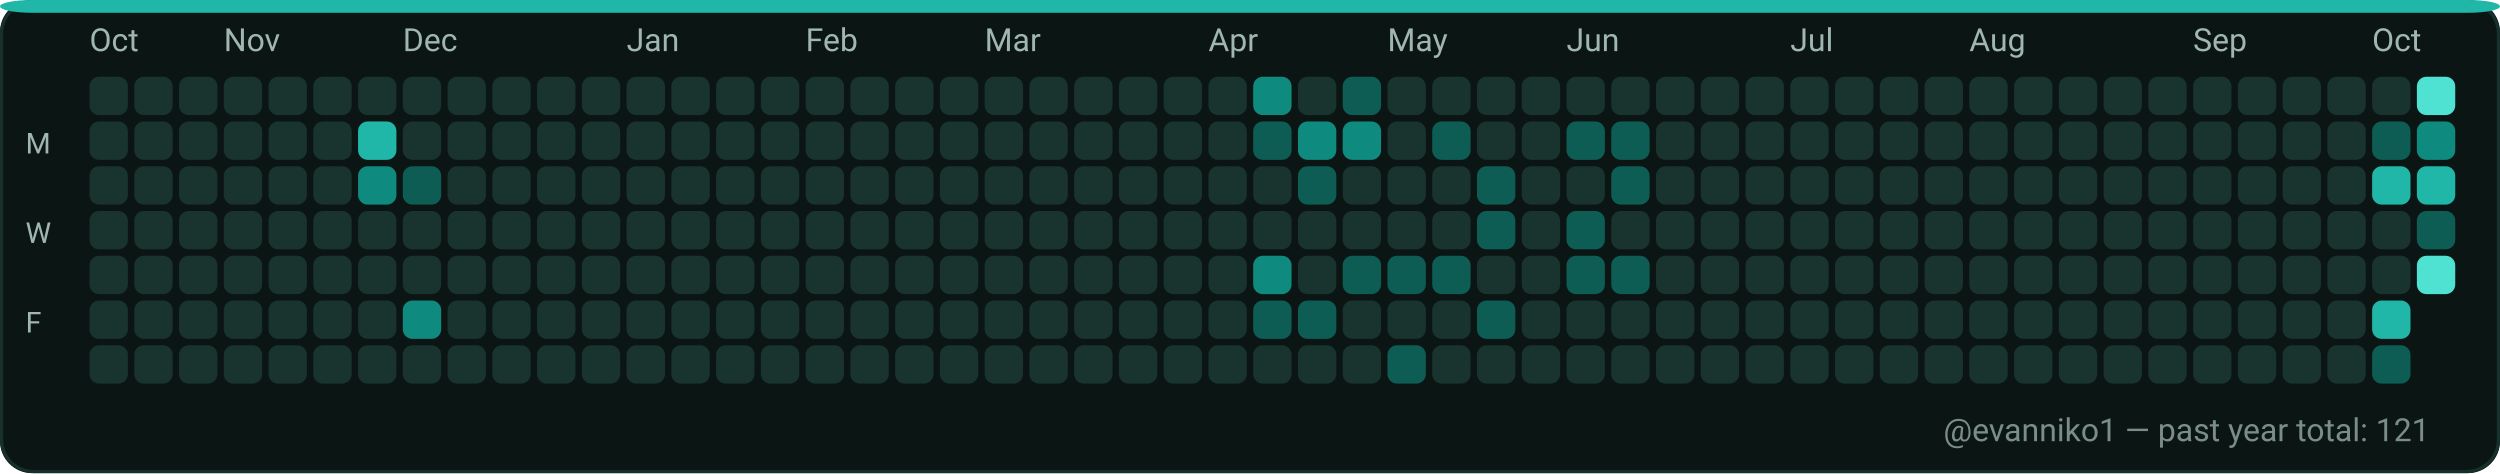
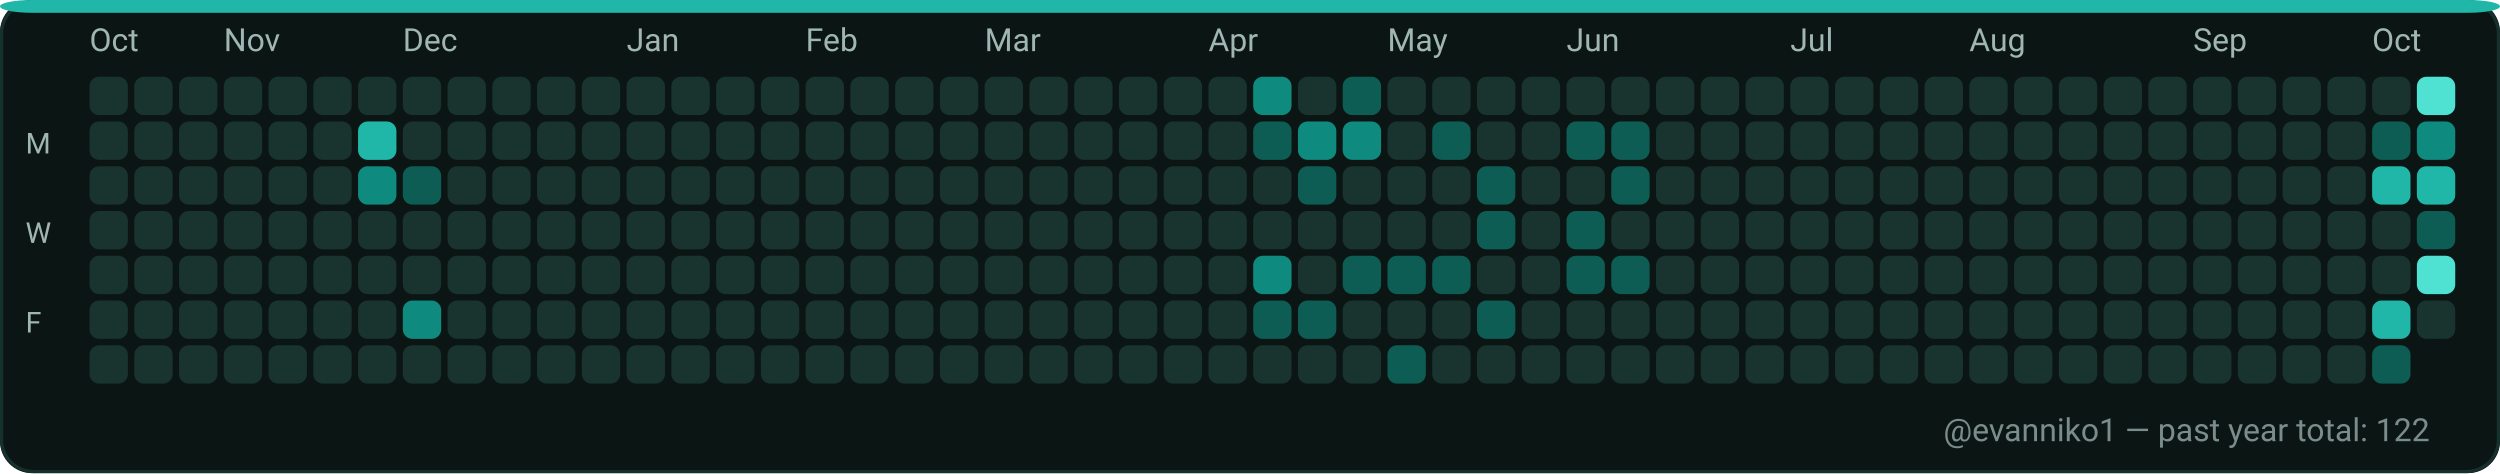
<svg xmlns="http://www.w3.org/2000/svg" width="782" height="148" viewBox="0 0 782 148" role="img" aria-label="GitHub contributions calendar for evanniko1">
  <rect x="0" y="0" width="782" height="148" rx="10" fill="#0D1117" />
  <rect x="0.5" y="0.5" width="781" height="147" rx="10" fill="#0B1514" stroke="#16302C" stroke-width="1" />
  <rect x="0" y="0" width="782" height="4" rx="10" fill="#21B7A8" />
  <text x="28" y="16" fill="#9FB6B1" font-family="ui-sans-serif, system-ui, -apple-system, Segoe UI, Roboto, Ubuntu, Cantarell, Noto Sans, Helvetica Neue, Arial" font-size="10" text-rendering="geometricPrecision">Oct</text>
  <text x="70" y="16" fill="#9FB6B1" font-family="ui-sans-serif, system-ui, -apple-system, Segoe UI, Roboto, Ubuntu, Cantarell, Noto Sans, Helvetica Neue, Arial" font-size="10" text-rendering="geometricPrecision">Nov</text>
  <text x="126" y="16" fill="#9FB6B1" font-family="ui-sans-serif, system-ui, -apple-system, Segoe UI, Roboto, Ubuntu, Cantarell, Noto Sans, Helvetica Neue, Arial" font-size="10" text-rendering="geometricPrecision">Dec</text>
  <text x="196" y="16" fill="#9FB6B1" font-family="ui-sans-serif, system-ui, -apple-system, Segoe UI, Roboto, Ubuntu, Cantarell, Noto Sans, Helvetica Neue, Arial" font-size="10" text-rendering="geometricPrecision">Jan</text>
  <text x="252" y="16" fill="#9FB6B1" font-family="ui-sans-serif, system-ui, -apple-system, Segoe UI, Roboto, Ubuntu, Cantarell, Noto Sans, Helvetica Neue, Arial" font-size="10" text-rendering="geometricPrecision">Feb</text>
  <text x="308" y="16" fill="#9FB6B1" font-family="ui-sans-serif, system-ui, -apple-system, Segoe UI, Roboto, Ubuntu, Cantarell, Noto Sans, Helvetica Neue, Arial" font-size="10" text-rendering="geometricPrecision">Mar</text>
  <text x="378" y="16" fill="#9FB6B1" font-family="ui-sans-serif, system-ui, -apple-system, Segoe UI, Roboto, Ubuntu, Cantarell, Noto Sans, Helvetica Neue, Arial" font-size="10" text-rendering="geometricPrecision">Apr</text>
  <text x="434" y="16" fill="#9FB6B1" font-family="ui-sans-serif, system-ui, -apple-system, Segoe UI, Roboto, Ubuntu, Cantarell, Noto Sans, Helvetica Neue, Arial" font-size="10" text-rendering="geometricPrecision">May</text>
  <text x="490" y="16" fill="#9FB6B1" font-family="ui-sans-serif, system-ui, -apple-system, Segoe UI, Roboto, Ubuntu, Cantarell, Noto Sans, Helvetica Neue, Arial" font-size="10" text-rendering="geometricPrecision">Jun</text>
  <text x="560" y="16" fill="#9FB6B1" font-family="ui-sans-serif, system-ui, -apple-system, Segoe UI, Roboto, Ubuntu, Cantarell, Noto Sans, Helvetica Neue, Arial" font-size="10" text-rendering="geometricPrecision">Jul</text>
  <text x="616" y="16" fill="#9FB6B1" font-family="ui-sans-serif, system-ui, -apple-system, Segoe UI, Roboto, Ubuntu, Cantarell, Noto Sans, Helvetica Neue, Arial" font-size="10" text-rendering="geometricPrecision">Aug</text>
  <text x="686" y="16" fill="#9FB6B1" font-family="ui-sans-serif, system-ui, -apple-system, Segoe UI, Roboto, Ubuntu, Cantarell, Noto Sans, Helvetica Neue, Arial" font-size="10" text-rendering="geometricPrecision">Sep</text>
  <text x="742" y="16" fill="#9FB6B1" font-family="ui-sans-serif, system-ui, -apple-system, Segoe UI, Roboto, Ubuntu, Cantarell, Noto Sans, Helvetica Neue, Arial" font-size="10" text-rendering="geometricPrecision">Oct</text>
  <text x="8" y="48" fill="#9FB6B1" font-family="ui-sans-serif, system-ui, -apple-system, Segoe UI, Roboto, Ubuntu, Cantarell, Noto Sans, Helvetica Neue, Arial" font-size="9" text-rendering="geometricPrecision">M</text>
  <text x="8" y="76" fill="#9FB6B1" font-family="ui-sans-serif, system-ui, -apple-system, Segoe UI, Roboto, Ubuntu, Cantarell, Noto Sans, Helvetica Neue, Arial" font-size="9" text-rendering="geometricPrecision">W</text>
  <text x="8" y="104" fill="#9FB6B1" font-family="ui-sans-serif, system-ui, -apple-system, Segoe UI, Roboto, Ubuntu, Cantarell, Noto Sans, Helvetica Neue, Arial" font-size="9" text-rendering="geometricPrecision">F</text>
  <g>
    <rect x="28" y="24" width="12" height="12" rx="3" fill="#19332F" />
  </g>
  <g>
    <rect x="28" y="38" width="12" height="12" rx="3" fill="#19332F" />
  </g>
  <g>
    <rect x="28" y="52" width="12" height="12" rx="3" fill="#19332F" />
  </g>
  <g>
    <rect x="28" y="66" width="12" height="12" rx="3" fill="#19332F" />
  </g>
  <g>
    <rect x="28" y="80" width="12" height="12" rx="3" fill="#19332F" />
  </g>
  <g>
    <rect x="28" y="94" width="12" height="12" rx="3" fill="#19332F" />
  </g>
  <g>
    <rect x="28" y="108" width="12" height="12" rx="3" fill="#19332F" />
  </g>
  <g>
    <rect x="42" y="24" width="12" height="12" rx="3" fill="#19332F" />
  </g>
  <g>
    <rect x="42" y="38" width="12" height="12" rx="3" fill="#19332F" />
  </g>
  <g>
    <rect x="42" y="52" width="12" height="12" rx="3" fill="#19332F" />
  </g>
  <g>
    <rect x="42" y="66" width="12" height="12" rx="3" fill="#19332F" />
  </g>
  <g>
    <rect x="42" y="80" width="12" height="12" rx="3" fill="#19332F" />
  </g>
  <g>
    <rect x="42" y="94" width="12" height="12" rx="3" fill="#19332F" />
  </g>
  <g>
    <rect x="42" y="108" width="12" height="12" rx="3" fill="#19332F" />
  </g>
  <g>
    <rect x="56" y="24" width="12" height="12" rx="3" fill="#19332F" />
  </g>
  <g>
    <rect x="56" y="38" width="12" height="12" rx="3" fill="#19332F" />
  </g>
  <g>
    <rect x="56" y="52" width="12" height="12" rx="3" fill="#19332F" />
  </g>
  <g>
    <rect x="56" y="66" width="12" height="12" rx="3" fill="#19332F" />
  </g>
  <g>
    <rect x="56" y="80" width="12" height="12" rx="3" fill="#19332F" />
  </g>
  <g>
    <rect x="56" y="94" width="12" height="12" rx="3" fill="#19332F" />
  </g>
  <g>
    <rect x="56" y="108" width="12" height="12" rx="3" fill="#19332F" />
  </g>
  <g>
    <rect x="70" y="24" width="12" height="12" rx="3" fill="#19332F" />
  </g>
  <g>
    <rect x="70" y="38" width="12" height="12" rx="3" fill="#19332F" />
  </g>
  <g>
    <rect x="70" y="52" width="12" height="12" rx="3" fill="#19332F" />
  </g>
  <g>
    <rect x="70" y="66" width="12" height="12" rx="3" fill="#19332F" />
  </g>
  <g>
    <rect x="70" y="80" width="12" height="12" rx="3" fill="#19332F" />
  </g>
  <g>
    <rect x="70" y="94" width="12" height="12" rx="3" fill="#19332F" />
  </g>
  <g>
    <rect x="70" y="108" width="12" height="12" rx="3" fill="#19332F" />
  </g>
  <g>
    <rect x="84" y="24" width="12" height="12" rx="3" fill="#19332F" />
  </g>
  <g>
    <rect x="84" y="38" width="12" height="12" rx="3" fill="#19332F" />
  </g>
  <g>
    <rect x="84" y="52" width="12" height="12" rx="3" fill="#19332F" />
  </g>
  <g>
    <rect x="84" y="66" width="12" height="12" rx="3" fill="#19332F" />
  </g>
  <g>
    <rect x="84" y="80" width="12" height="12" rx="3" fill="#19332F" />
  </g>
  <g>
    <rect x="84" y="94" width="12" height="12" rx="3" fill="#19332F" />
  </g>
  <g>
    <rect x="84" y="108" width="12" height="12" rx="3" fill="#19332F" />
  </g>
  <g>
    <rect x="98" y="24" width="12" height="12" rx="3" fill="#19332F" />
  </g>
  <g>
    <rect x="98" y="38" width="12" height="12" rx="3" fill="#19332F" />
  </g>
  <g>
    <rect x="98" y="52" width="12" height="12" rx="3" fill="#19332F" />
  </g>
  <g>
    <rect x="98" y="66" width="12" height="12" rx="3" fill="#19332F" />
  </g>
  <g>
    <rect x="98" y="80" width="12" height="12" rx="3" fill="#19332F" />
  </g>
  <g>
    <rect x="98" y="94" width="12" height="12" rx="3" fill="#19332F" />
  </g>
  <g>
    <rect x="98" y="108" width="12" height="12" rx="3" fill="#19332F" />
  </g>
  <g>
    <rect x="112" y="24" width="12" height="12" rx="3" fill="#19332F" />
  </g>
  <g>
    <rect x="112" y="38" width="12" height="12" rx="3" fill="#21B7A8" />
  </g>
  <g>
    <rect x="112" y="52" width="12" height="12" rx="3" fill="#0E8B7E" />
  </g>
  <g>
    <rect x="112" y="66" width="12" height="12" rx="3" fill="#19332F" />
  </g>
  <g>
    <rect x="112" y="80" width="12" height="12" rx="3" fill="#19332F" />
  </g>
  <g>
    <rect x="112" y="94" width="12" height="12" rx="3" fill="#19332F" />
  </g>
  <g>
    <rect x="112" y="108" width="12" height="12" rx="3" fill="#19332F" />
  </g>
  <g>
    <rect x="126" y="24" width="12" height="12" rx="3" fill="#19332F" />
  </g>
  <g>
    <rect x="126" y="38" width="12" height="12" rx="3" fill="#19332F" />
  </g>
  <g>
    <rect x="126" y="52" width="12" height="12" rx="3" fill="#0D5D54" />
  </g>
  <g>
    <rect x="126" y="66" width="12" height="12" rx="3" fill="#19332F" />
  </g>
  <g>
    <rect x="126" y="80" width="12" height="12" rx="3" fill="#19332F" />
  </g>
  <g>
    <rect x="126" y="94" width="12" height="12" rx="3" fill="#0E8B7E" />
  </g>
  <g>
    <rect x="126" y="108" width="12" height="12" rx="3" fill="#19332F" />
  </g>
  <g>
    <rect x="140" y="24" width="12" height="12" rx="3" fill="#19332F" />
  </g>
  <g>
    <rect x="140" y="38" width="12" height="12" rx="3" fill="#19332F" />
  </g>
  <g>
    <rect x="140" y="52" width="12" height="12" rx="3" fill="#19332F" />
  </g>
  <g>
    <rect x="140" y="66" width="12" height="12" rx="3" fill="#19332F" />
  </g>
  <g>
    <rect x="140" y="80" width="12" height="12" rx="3" fill="#19332F" />
  </g>
  <g>
    <rect x="140" y="94" width="12" height="12" rx="3" fill="#19332F" />
  </g>
  <g>
    <rect x="140" y="108" width="12" height="12" rx="3" fill="#19332F" />
  </g>
  <g>
    <rect x="154" y="24" width="12" height="12" rx="3" fill="#19332F" />
  </g>
  <g>
    <rect x="154" y="38" width="12" height="12" rx="3" fill="#19332F" />
  </g>
  <g>
    <rect x="154" y="52" width="12" height="12" rx="3" fill="#19332F" />
  </g>
  <g>
    <rect x="154" y="66" width="12" height="12" rx="3" fill="#19332F" />
  </g>
  <g>
    <rect x="154" y="80" width="12" height="12" rx="3" fill="#19332F" />
  </g>
  <g>
    <rect x="154" y="94" width="12" height="12" rx="3" fill="#19332F" />
  </g>
  <g>
    <rect x="154" y="108" width="12" height="12" rx="3" fill="#19332F" />
  </g>
  <g>
    <rect x="168" y="24" width="12" height="12" rx="3" fill="#19332F" />
  </g>
  <g>
    <rect x="168" y="38" width="12" height="12" rx="3" fill="#19332F" />
  </g>
  <g>
    <rect x="168" y="52" width="12" height="12" rx="3" fill="#19332F" />
  </g>
  <g>
    <rect x="168" y="66" width="12" height="12" rx="3" fill="#19332F" />
  </g>
  <g>
    <rect x="168" y="80" width="12" height="12" rx="3" fill="#19332F" />
  </g>
  <g>
    <rect x="168" y="94" width="12" height="12" rx="3" fill="#19332F" />
  </g>
  <g>
    <rect x="168" y="108" width="12" height="12" rx="3" fill="#19332F" />
  </g>
  <g>
    <rect x="182" y="24" width="12" height="12" rx="3" fill="#19332F" />
  </g>
  <g>
    <rect x="182" y="38" width="12" height="12" rx="3" fill="#19332F" />
  </g>
  <g>
    <rect x="182" y="52" width="12" height="12" rx="3" fill="#19332F" />
  </g>
  <g>
    <rect x="182" y="66" width="12" height="12" rx="3" fill="#19332F" />
  </g>
  <g>
    <rect x="182" y="80" width="12" height="12" rx="3" fill="#19332F" />
  </g>
  <g>
    <rect x="182" y="94" width="12" height="12" rx="3" fill="#19332F" />
  </g>
  <g>
    <rect x="182" y="108" width="12" height="12" rx="3" fill="#19332F" />
  </g>
  <g>
    <rect x="196" y="24" width="12" height="12" rx="3" fill="#19332F" />
  </g>
  <g>
    <rect x="196" y="38" width="12" height="12" rx="3" fill="#19332F" />
  </g>
  <g>
    <rect x="196" y="52" width="12" height="12" rx="3" fill="#19332F" />
  </g>
  <g>
    <rect x="196" y="66" width="12" height="12" rx="3" fill="#19332F" />
  </g>
  <g>
    <rect x="196" y="80" width="12" height="12" rx="3" fill="#19332F" />
  </g>
  <g>
    <rect x="196" y="94" width="12" height="12" rx="3" fill="#19332F" />
  </g>
  <g>
    <rect x="196" y="108" width="12" height="12" rx="3" fill="#19332F" />
  </g>
  <g>
    <rect x="210" y="24" width="12" height="12" rx="3" fill="#19332F" />
  </g>
  <g>
    <rect x="210" y="38" width="12" height="12" rx="3" fill="#19332F" />
  </g>
  <g>
    <rect x="210" y="52" width="12" height="12" rx="3" fill="#19332F" />
  </g>
  <g>
    <rect x="210" y="66" width="12" height="12" rx="3" fill="#19332F" />
  </g>
  <g>
    <rect x="210" y="80" width="12" height="12" rx="3" fill="#19332F" />
  </g>
  <g>
    <rect x="210" y="94" width="12" height="12" rx="3" fill="#19332F" />
  </g>
  <g>
    <rect x="210" y="108" width="12" height="12" rx="3" fill="#19332F" />
  </g>
  <g>
    <rect x="224" y="24" width="12" height="12" rx="3" fill="#19332F" />
  </g>
  <g>
    <rect x="224" y="38" width="12" height="12" rx="3" fill="#19332F" />
  </g>
  <g>
    <rect x="224" y="52" width="12" height="12" rx="3" fill="#19332F" />
  </g>
  <g>
    <rect x="224" y="66" width="12" height="12" rx="3" fill="#19332F" />
  </g>
  <g>
    <rect x="224" y="80" width="12" height="12" rx="3" fill="#19332F" />
  </g>
  <g>
    <rect x="224" y="94" width="12" height="12" rx="3" fill="#19332F" />
  </g>
  <g>
    <rect x="224" y="108" width="12" height="12" rx="3" fill="#19332F" />
  </g>
  <g>
    <rect x="238" y="24" width="12" height="12" rx="3" fill="#19332F" />
  </g>
  <g>
    <rect x="238" y="38" width="12" height="12" rx="3" fill="#19332F" />
  </g>
  <g>
    <rect x="238" y="52" width="12" height="12" rx="3" fill="#19332F" />
  </g>
  <g>
    <rect x="238" y="66" width="12" height="12" rx="3" fill="#19332F" />
  </g>
  <g>
    <rect x="238" y="80" width="12" height="12" rx="3" fill="#19332F" />
  </g>
  <g>
    <rect x="238" y="94" width="12" height="12" rx="3" fill="#19332F" />
  </g>
  <g>
    <rect x="238" y="108" width="12" height="12" rx="3" fill="#19332F" />
  </g>
  <g>
    <rect x="252" y="24" width="12" height="12" rx="3" fill="#19332F" />
  </g>
  <g>
    <rect x="252" y="38" width="12" height="12" rx="3" fill="#19332F" />
  </g>
  <g>
    <rect x="252" y="52" width="12" height="12" rx="3" fill="#19332F" />
  </g>
  <g>
    <rect x="252" y="66" width="12" height="12" rx="3" fill="#19332F" />
  </g>
  <g>
    <rect x="252" y="80" width="12" height="12" rx="3" fill="#19332F" />
  </g>
  <g>
    <rect x="252" y="94" width="12" height="12" rx="3" fill="#19332F" />
  </g>
  <g>
    <rect x="252" y="108" width="12" height="12" rx="3" fill="#19332F" />
  </g>
  <g>
    <rect x="266" y="24" width="12" height="12" rx="3" fill="#19332F" />
  </g>
  <g>
    <rect x="266" y="38" width="12" height="12" rx="3" fill="#19332F" />
  </g>
  <g>
    <rect x="266" y="52" width="12" height="12" rx="3" fill="#19332F" />
  </g>
  <g>
    <rect x="266" y="66" width="12" height="12" rx="3" fill="#19332F" />
  </g>
  <g>
    <rect x="266" y="80" width="12" height="12" rx="3" fill="#19332F" />
  </g>
  <g>
    <rect x="266" y="94" width="12" height="12" rx="3" fill="#19332F" />
  </g>
  <g>
    <rect x="266" y="108" width="12" height="12" rx="3" fill="#19332F" />
  </g>
  <g>
    <rect x="280" y="24" width="12" height="12" rx="3" fill="#19332F" />
  </g>
  <g>
    <rect x="280" y="38" width="12" height="12" rx="3" fill="#19332F" />
  </g>
  <g>
    <rect x="280" y="52" width="12" height="12" rx="3" fill="#19332F" />
  </g>
  <g>
    <rect x="280" y="66" width="12" height="12" rx="3" fill="#19332F" />
  </g>
  <g>
    <rect x="280" y="80" width="12" height="12" rx="3" fill="#19332F" />
  </g>
  <g>
    <rect x="280" y="94" width="12" height="12" rx="3" fill="#19332F" />
  </g>
  <g>
    <rect x="280" y="108" width="12" height="12" rx="3" fill="#19332F" />
  </g>
  <g>
    <rect x="294" y="24" width="12" height="12" rx="3" fill="#19332F" />
  </g>
  <g>
    <rect x="294" y="38" width="12" height="12" rx="3" fill="#19332F" />
  </g>
  <g>
    <rect x="294" y="52" width="12" height="12" rx="3" fill="#19332F" />
  </g>
  <g>
    <rect x="294" y="66" width="12" height="12" rx="3" fill="#19332F" />
  </g>
  <g>
    <rect x="294" y="80" width="12" height="12" rx="3" fill="#19332F" />
  </g>
  <g>
    <rect x="294" y="94" width="12" height="12" rx="3" fill="#19332F" />
  </g>
  <g>
    <rect x="294" y="108" width="12" height="12" rx="3" fill="#19332F" />
  </g>
  <g>
    <rect x="308" y="24" width="12" height="12" rx="3" fill="#19332F" />
  </g>
  <g>
    <rect x="308" y="38" width="12" height="12" rx="3" fill="#19332F" />
  </g>
  <g>
    <rect x="308" y="52" width="12" height="12" rx="3" fill="#19332F" />
  </g>
  <g>
    <rect x="308" y="66" width="12" height="12" rx="3" fill="#19332F" />
  </g>
  <g>
    <rect x="308" y="80" width="12" height="12" rx="3" fill="#19332F" />
  </g>
  <g>
    <rect x="308" y="94" width="12" height="12" rx="3" fill="#19332F" />
  </g>
  <g>
    <rect x="308" y="108" width="12" height="12" rx="3" fill="#19332F" />
  </g>
  <g>
    <rect x="322" y="24" width="12" height="12" rx="3" fill="#19332F" />
  </g>
  <g>
    <rect x="322" y="38" width="12" height="12" rx="3" fill="#19332F" />
  </g>
  <g>
    <rect x="322" y="52" width="12" height="12" rx="3" fill="#19332F" />
  </g>
  <g>
    <rect x="322" y="66" width="12" height="12" rx="3" fill="#19332F" />
  </g>
  <g>
    <rect x="322" y="80" width="12" height="12" rx="3" fill="#19332F" />
  </g>
  <g>
    <rect x="322" y="94" width="12" height="12" rx="3" fill="#19332F" />
  </g>
  <g>
    <rect x="322" y="108" width="12" height="12" rx="3" fill="#19332F" />
  </g>
  <g>
    <rect x="336" y="24" width="12" height="12" rx="3" fill="#19332F" />
  </g>
  <g>
    <rect x="336" y="38" width="12" height="12" rx="3" fill="#19332F" />
  </g>
  <g>
    <rect x="336" y="52" width="12" height="12" rx="3" fill="#19332F" />
  </g>
  <g>
    <rect x="336" y="66" width="12" height="12" rx="3" fill="#19332F" />
  </g>
  <g>
    <rect x="336" y="80" width="12" height="12" rx="3" fill="#19332F" />
  </g>
  <g>
    <rect x="336" y="94" width="12" height="12" rx="3" fill="#19332F" />
  </g>
  <g>
    <rect x="336" y="108" width="12" height="12" rx="3" fill="#19332F" />
  </g>
  <g>
    <rect x="350" y="24" width="12" height="12" rx="3" fill="#19332F" />
  </g>
  <g>
    <rect x="350" y="38" width="12" height="12" rx="3" fill="#19332F" />
  </g>
  <g>
    <rect x="350" y="52" width="12" height="12" rx="3" fill="#19332F" />
  </g>
  <g>
    <rect x="350" y="66" width="12" height="12" rx="3" fill="#19332F" />
  </g>
  <g>
    <rect x="350" y="80" width="12" height="12" rx="3" fill="#19332F" />
  </g>
  <g>
    <rect x="350" y="94" width="12" height="12" rx="3" fill="#19332F" />
  </g>
  <g>
    <rect x="350" y="108" width="12" height="12" rx="3" fill="#19332F" />
  </g>
  <g>
    <rect x="364" y="24" width="12" height="12" rx="3" fill="#19332F" />
  </g>
  <g>
    <rect x="364" y="38" width="12" height="12" rx="3" fill="#19332F" />
  </g>
  <g>
    <rect x="364" y="52" width="12" height="12" rx="3" fill="#19332F" />
  </g>
  <g>
    <rect x="364" y="66" width="12" height="12" rx="3" fill="#19332F" />
  </g>
  <g>
    <rect x="364" y="80" width="12" height="12" rx="3" fill="#19332F" />
  </g>
  <g>
    <rect x="364" y="94" width="12" height="12" rx="3" fill="#19332F" />
  </g>
  <g>
    <rect x="364" y="108" width="12" height="12" rx="3" fill="#19332F" />
  </g>
  <g>
    <rect x="378" y="24" width="12" height="12" rx="3" fill="#19332F" />
  </g>
  <g>
    <rect x="378" y="38" width="12" height="12" rx="3" fill="#19332F" />
  </g>
  <g>
    <rect x="378" y="52" width="12" height="12" rx="3" fill="#19332F" />
  </g>
  <g>
    <rect x="378" y="66" width="12" height="12" rx="3" fill="#19332F" />
  </g>
  <g>
    <rect x="378" y="80" width="12" height="12" rx="3" fill="#19332F" />
  </g>
  <g>
    <rect x="378" y="94" width="12" height="12" rx="3" fill="#19332F" />
  </g>
  <g>
    <rect x="378" y="108" width="12" height="12" rx="3" fill="#19332F" />
  </g>
  <g>
    <rect x="392" y="24" width="12" height="12" rx="3" fill="#0E8B7E" />
  </g>
  <g>
    <rect x="392" y="38" width="12" height="12" rx="3" fill="#0D5D54" />
  </g>
  <g>
    <rect x="392" y="52" width="12" height="12" rx="3" fill="#19332F" />
  </g>
  <g>
    <rect x="392" y="66" width="12" height="12" rx="3" fill="#19332F" />
  </g>
  <g>
    <rect x="392" y="80" width="12" height="12" rx="3" fill="#0E8B7E" />
  </g>
  <g>
    <rect x="392" y="94" width="12" height="12" rx="3" fill="#0D5D54" />
  </g>
  <g>
    <rect x="392" y="108" width="12" height="12" rx="3" fill="#19332F" />
  </g>
  <g>
    <rect x="406" y="24" width="12" height="12" rx="3" fill="#19332F" />
  </g>
  <g>
    <rect x="406" y="38" width="12" height="12" rx="3" fill="#0E8B7E" />
  </g>
  <g>
    <rect x="406" y="52" width="12" height="12" rx="3" fill="#0D5D54" />
  </g>
  <g>
    <rect x="406" y="66" width="12" height="12" rx="3" fill="#19332F" />
  </g>
  <g>
    <rect x="406" y="80" width="12" height="12" rx="3" fill="#19332F" />
  </g>
  <g>
    <rect x="406" y="94" width="12" height="12" rx="3" fill="#0D5D54" />
  </g>
  <g>
    <rect x="406" y="108" width="12" height="12" rx="3" fill="#19332F" />
  </g>
  <g>
    <rect x="420" y="24" width="12" height="12" rx="3" fill="#0D5D54" />
  </g>
  <g>
    <rect x="420" y="38" width="12" height="12" rx="3" fill="#0E8B7E" />
  </g>
  <g>
    <rect x="420" y="52" width="12" height="12" rx="3" fill="#19332F" />
  </g>
  <g>
    <rect x="420" y="66" width="12" height="12" rx="3" fill="#19332F" />
  </g>
  <g>
    <rect x="420" y="80" width="12" height="12" rx="3" fill="#0D5D54" />
  </g>
  <g>
    <rect x="420" y="94" width="12" height="12" rx="3" fill="#19332F" />
  </g>
  <g>
    <rect x="420" y="108" width="12" height="12" rx="3" fill="#19332F" />
  </g>
  <g>
    <rect x="434" y="24" width="12" height="12" rx="3" fill="#19332F" />
  </g>
  <g>
    <rect x="434" y="38" width="12" height="12" rx="3" fill="#19332F" />
  </g>
  <g>
    <rect x="434" y="52" width="12" height="12" rx="3" fill="#19332F" />
  </g>
  <g>
    <rect x="434" y="66" width="12" height="12" rx="3" fill="#19332F" />
  </g>
  <g>
    <rect x="434" y="80" width="12" height="12" rx="3" fill="#0D5D54" />
  </g>
  <g>
    <rect x="434" y="94" width="12" height="12" rx="3" fill="#19332F" />
  </g>
  <g>
    <rect x="434" y="108" width="12" height="12" rx="3" fill="#0D5D54" />
  </g>
  <g>
    <rect x="448" y="24" width="12" height="12" rx="3" fill="#19332F" />
  </g>
  <g>
    <rect x="448" y="38" width="12" height="12" rx="3" fill="#0D5D54" />
  </g>
  <g>
    <rect x="448" y="52" width="12" height="12" rx="3" fill="#19332F" />
  </g>
  <g>
    <rect x="448" y="66" width="12" height="12" rx="3" fill="#19332F" />
  </g>
  <g>
    <rect x="448" y="80" width="12" height="12" rx="3" fill="#0D5D54" />
  </g>
  <g>
    <rect x="448" y="94" width="12" height="12" rx="3" fill="#19332F" />
  </g>
  <g>
    <rect x="448" y="108" width="12" height="12" rx="3" fill="#19332F" />
  </g>
  <g>
    <rect x="462" y="24" width="12" height="12" rx="3" fill="#19332F" />
  </g>
  <g>
    <rect x="462" y="38" width="12" height="12" rx="3" fill="#19332F" />
  </g>
  <g>
    <rect x="462" y="52" width="12" height="12" rx="3" fill="#0D5D54" />
  </g>
  <g>
    <rect x="462" y="66" width="12" height="12" rx="3" fill="#0D5D54" />
  </g>
  <g>
    <rect x="462" y="80" width="12" height="12" rx="3" fill="#19332F" />
  </g>
  <g>
    <rect x="462" y="94" width="12" height="12" rx="3" fill="#0D5D54" />
  </g>
  <g>
    <rect x="462" y="108" width="12" height="12" rx="3" fill="#19332F" />
  </g>
  <g>
    <rect x="476" y="24" width="12" height="12" rx="3" fill="#19332F" />
  </g>
  <g>
    <rect x="476" y="38" width="12" height="12" rx="3" fill="#19332F" />
  </g>
  <g>
    <rect x="476" y="52" width="12" height="12" rx="3" fill="#19332F" />
  </g>
  <g>
    <rect x="476" y="66" width="12" height="12" rx="3" fill="#19332F" />
  </g>
  <g>
    <rect x="476" y="80" width="12" height="12" rx="3" fill="#19332F" />
  </g>
  <g>
    <rect x="476" y="94" width="12" height="12" rx="3" fill="#19332F" />
  </g>
  <g>
    <rect x="476" y="108" width="12" height="12" rx="3" fill="#19332F" />
  </g>
  <g>
    <rect x="490" y="24" width="12" height="12" rx="3" fill="#19332F" />
  </g>
  <g>
    <rect x="490" y="38" width="12" height="12" rx="3" fill="#0D5D54" />
  </g>
  <g>
    <rect x="490" y="52" width="12" height="12" rx="3" fill="#19332F" />
  </g>
  <g>
    <rect x="490" y="66" width="12" height="12" rx="3" fill="#0D5D54" />
  </g>
  <g>
    <rect x="490" y="80" width="12" height="12" rx="3" fill="#0D5D54" />
  </g>
  <g>
    <rect x="490" y="94" width="12" height="12" rx="3" fill="#19332F" />
  </g>
  <g>
    <rect x="490" y="108" width="12" height="12" rx="3" fill="#19332F" />
  </g>
  <g>
    <rect x="504" y="24" width="12" height="12" rx="3" fill="#19332F" />
  </g>
  <g>
    <rect x="504" y="38" width="12" height="12" rx="3" fill="#0D5D54" />
  </g>
  <g>
    <rect x="504" y="52" width="12" height="12" rx="3" fill="#0D5D54" />
  </g>
  <g>
    <rect x="504" y="66" width="12" height="12" rx="3" fill="#19332F" />
  </g>
  <g>
    <rect x="504" y="80" width="12" height="12" rx="3" fill="#0D5D54" />
  </g>
  <g>
    <rect x="504" y="94" width="12" height="12" rx="3" fill="#19332F" />
  </g>
  <g>
    <rect x="504" y="108" width="12" height="12" rx="3" fill="#19332F" />
  </g>
  <g>
    <rect x="518" y="24" width="12" height="12" rx="3" fill="#19332F" />
  </g>
  <g>
    <rect x="518" y="38" width="12" height="12" rx="3" fill="#19332F" />
  </g>
  <g>
    <rect x="518" y="52" width="12" height="12" rx="3" fill="#19332F" />
  </g>
  <g>
    <rect x="518" y="66" width="12" height="12" rx="3" fill="#19332F" />
  </g>
  <g>
    <rect x="518" y="80" width="12" height="12" rx="3" fill="#19332F" />
  </g>
  <g>
    <rect x="518" y="94" width="12" height="12" rx="3" fill="#19332F" />
  </g>
  <g>
    <rect x="518" y="108" width="12" height="12" rx="3" fill="#19332F" />
  </g>
  <g>
    <rect x="532" y="24" width="12" height="12" rx="3" fill="#19332F" />
  </g>
  <g>
    <rect x="532" y="38" width="12" height="12" rx="3" fill="#19332F" />
  </g>
  <g>
    <rect x="532" y="52" width="12" height="12" rx="3" fill="#19332F" />
  </g>
  <g>
    <rect x="532" y="66" width="12" height="12" rx="3" fill="#19332F" />
  </g>
  <g>
    <rect x="532" y="80" width="12" height="12" rx="3" fill="#19332F" />
  </g>
  <g>
    <rect x="532" y="94" width="12" height="12" rx="3" fill="#19332F" />
  </g>
  <g>
    <rect x="532" y="108" width="12" height="12" rx="3" fill="#19332F" />
  </g>
  <g>
    <rect x="546" y="24" width="12" height="12" rx="3" fill="#19332F" />
  </g>
  <g>
    <rect x="546" y="38" width="12" height="12" rx="3" fill="#19332F" />
  </g>
  <g>
    <rect x="546" y="52" width="12" height="12" rx="3" fill="#19332F" />
  </g>
  <g>
    <rect x="546" y="66" width="12" height="12" rx="3" fill="#19332F" />
  </g>
  <g>
    <rect x="546" y="80" width="12" height="12" rx="3" fill="#19332F" />
  </g>
  <g>
    <rect x="546" y="94" width="12" height="12" rx="3" fill="#19332F" />
  </g>
  <g>
    <rect x="546" y="108" width="12" height="12" rx="3" fill="#19332F" />
  </g>
  <g>
    <rect x="560" y="24" width="12" height="12" rx="3" fill="#19332F" />
  </g>
  <g>
    <rect x="560" y="38" width="12" height="12" rx="3" fill="#19332F" />
  </g>
  <g>
    <rect x="560" y="52" width="12" height="12" rx="3" fill="#19332F" />
  </g>
  <g>
    <rect x="560" y="66" width="12" height="12" rx="3" fill="#19332F" />
  </g>
  <g>
    <rect x="560" y="80" width="12" height="12" rx="3" fill="#19332F" />
  </g>
  <g>
    <rect x="560" y="94" width="12" height="12" rx="3" fill="#19332F" />
  </g>
  <g>
    <rect x="560" y="108" width="12" height="12" rx="3" fill="#19332F" />
  </g>
  <g>
    <rect x="574" y="24" width="12" height="12" rx="3" fill="#19332F" />
  </g>
  <g>
    <rect x="574" y="38" width="12" height="12" rx="3" fill="#19332F" />
  </g>
  <g>
    <rect x="574" y="52" width="12" height="12" rx="3" fill="#19332F" />
  </g>
  <g>
    <rect x="574" y="66" width="12" height="12" rx="3" fill="#19332F" />
  </g>
  <g>
    <rect x="574" y="80" width="12" height="12" rx="3" fill="#19332F" />
  </g>
  <g>
    <rect x="574" y="94" width="12" height="12" rx="3" fill="#19332F" />
  </g>
  <g>
    <rect x="574" y="108" width="12" height="12" rx="3" fill="#19332F" />
  </g>
  <g>
    <rect x="588" y="24" width="12" height="12" rx="3" fill="#19332F" />
  </g>
  <g>
    <rect x="588" y="38" width="12" height="12" rx="3" fill="#19332F" />
  </g>
  <g>
    <rect x="588" y="52" width="12" height="12" rx="3" fill="#19332F" />
  </g>
  <g>
    <rect x="588" y="66" width="12" height="12" rx="3" fill="#19332F" />
  </g>
  <g>
    <rect x="588" y="80" width="12" height="12" rx="3" fill="#19332F" />
  </g>
  <g>
    <rect x="588" y="94" width="12" height="12" rx="3" fill="#19332F" />
  </g>
  <g>
    <rect x="588" y="108" width="12" height="12" rx="3" fill="#19332F" />
  </g>
  <g>
    <rect x="602" y="24" width="12" height="12" rx="3" fill="#19332F" />
  </g>
  <g>
    <rect x="602" y="38" width="12" height="12" rx="3" fill="#19332F" />
  </g>
  <g>
    <rect x="602" y="52" width="12" height="12" rx="3" fill="#19332F" />
  </g>
  <g>
    <rect x="602" y="66" width="12" height="12" rx="3" fill="#19332F" />
  </g>
  <g>
    <rect x="602" y="80" width="12" height="12" rx="3" fill="#19332F" />
  </g>
  <g>
    <rect x="602" y="94" width="12" height="12" rx="3" fill="#19332F" />
  </g>
  <g>
    <rect x="602" y="108" width="12" height="12" rx="3" fill="#19332F" />
  </g>
  <g>
    <rect x="616" y="24" width="12" height="12" rx="3" fill="#19332F" />
  </g>
  <g>
    <rect x="616" y="38" width="12" height="12" rx="3" fill="#19332F" />
  </g>
  <g>
    <rect x="616" y="52" width="12" height="12" rx="3" fill="#19332F" />
  </g>
  <g>
    <rect x="616" y="66" width="12" height="12" rx="3" fill="#19332F" />
  </g>
  <g>
    <rect x="616" y="80" width="12" height="12" rx="3" fill="#19332F" />
  </g>
  <g>
    <rect x="616" y="94" width="12" height="12" rx="3" fill="#19332F" />
  </g>
  <g>
    <rect x="616" y="108" width="12" height="12" rx="3" fill="#19332F" />
  </g>
  <g>
    <rect x="630" y="24" width="12" height="12" rx="3" fill="#19332F" />
  </g>
  <g>
    <rect x="630" y="38" width="12" height="12" rx="3" fill="#19332F" />
  </g>
  <g>
    <rect x="630" y="52" width="12" height="12" rx="3" fill="#19332F" />
  </g>
  <g>
    <rect x="630" y="66" width="12" height="12" rx="3" fill="#19332F" />
  </g>
  <g>
    <rect x="630" y="80" width="12" height="12" rx="3" fill="#19332F" />
  </g>
  <g>
    <rect x="630" y="94" width="12" height="12" rx="3" fill="#19332F" />
  </g>
  <g>
    <rect x="630" y="108" width="12" height="12" rx="3" fill="#19332F" />
  </g>
  <g>
    <rect x="644" y="24" width="12" height="12" rx="3" fill="#19332F" />
  </g>
  <g>
    <rect x="644" y="38" width="12" height="12" rx="3" fill="#19332F" />
  </g>
  <g>
    <rect x="644" y="52" width="12" height="12" rx="3" fill="#19332F" />
  </g>
  <g>
    <rect x="644" y="66" width="12" height="12" rx="3" fill="#19332F" />
  </g>
  <g>
    <rect x="644" y="80" width="12" height="12" rx="3" fill="#19332F" />
  </g>
  <g>
    <rect x="644" y="94" width="12" height="12" rx="3" fill="#19332F" />
  </g>
  <g>
    <rect x="644" y="108" width="12" height="12" rx="3" fill="#19332F" />
  </g>
  <g>
    <rect x="658" y="24" width="12" height="12" rx="3" fill="#19332F" />
  </g>
  <g>
    <rect x="658" y="38" width="12" height="12" rx="3" fill="#19332F" />
  </g>
  <g>
    <rect x="658" y="52" width="12" height="12" rx="3" fill="#19332F" />
  </g>
  <g>
    <rect x="658" y="66" width="12" height="12" rx="3" fill="#19332F" />
  </g>
  <g>
    <rect x="658" y="80" width="12" height="12" rx="3" fill="#19332F" />
  </g>
  <g>
    <rect x="658" y="94" width="12" height="12" rx="3" fill="#19332F" />
  </g>
  <g>
    <rect x="658" y="108" width="12" height="12" rx="3" fill="#19332F" />
  </g>
  <g>
    <rect x="672" y="24" width="12" height="12" rx="3" fill="#19332F" />
  </g>
  <g>
    <rect x="672" y="38" width="12" height="12" rx="3" fill="#19332F" />
  </g>
  <g>
    <rect x="672" y="52" width="12" height="12" rx="3" fill="#19332F" />
  </g>
  <g>
    <rect x="672" y="66" width="12" height="12" rx="3" fill="#19332F" />
  </g>
  <g>
    <rect x="672" y="80" width="12" height="12" rx="3" fill="#19332F" />
  </g>
  <g>
    <rect x="672" y="94" width="12" height="12" rx="3" fill="#19332F" />
  </g>
  <g>
    <rect x="672" y="108" width="12" height="12" rx="3" fill="#19332F" />
  </g>
  <g>
    <rect x="686" y="24" width="12" height="12" rx="3" fill="#19332F" />
  </g>
  <g>
    <rect x="686" y="38" width="12" height="12" rx="3" fill="#19332F" />
  </g>
  <g>
    <rect x="686" y="52" width="12" height="12" rx="3" fill="#19332F" />
  </g>
  <g>
    <rect x="686" y="66" width="12" height="12" rx="3" fill="#19332F" />
  </g>
  <g>
    <rect x="686" y="80" width="12" height="12" rx="3" fill="#19332F" />
  </g>
  <g>
    <rect x="686" y="94" width="12" height="12" rx="3" fill="#19332F" />
  </g>
  <g>
    <rect x="686" y="108" width="12" height="12" rx="3" fill="#19332F" />
  </g>
  <g>
    <rect x="700" y="24" width="12" height="12" rx="3" fill="#19332F" />
  </g>
  <g>
    <rect x="700" y="38" width="12" height="12" rx="3" fill="#19332F" />
  </g>
  <g>
    <rect x="700" y="52" width="12" height="12" rx="3" fill="#19332F" />
  </g>
  <g>
    <rect x="700" y="66" width="12" height="12" rx="3" fill="#19332F" />
  </g>
  <g>
    <rect x="700" y="80" width="12" height="12" rx="3" fill="#19332F" />
  </g>
  <g>
    <rect x="700" y="94" width="12" height="12" rx="3" fill="#19332F" />
  </g>
  <g>
    <rect x="700" y="108" width="12" height="12" rx="3" fill="#19332F" />
  </g>
  <g>
    <rect x="714" y="24" width="12" height="12" rx="3" fill="#19332F" />
  </g>
  <g>
    <rect x="714" y="38" width="12" height="12" rx="3" fill="#19332F" />
  </g>
  <g>
    <rect x="714" y="52" width="12" height="12" rx="3" fill="#19332F" />
  </g>
  <g>
    <rect x="714" y="66" width="12" height="12" rx="3" fill="#19332F" />
  </g>
  <g>
    <rect x="714" y="80" width="12" height="12" rx="3" fill="#19332F" />
  </g>
  <g>
    <rect x="714" y="94" width="12" height="12" rx="3" fill="#19332F" />
  </g>
  <g>
    <rect x="714" y="108" width="12" height="12" rx="3" fill="#19332F" />
  </g>
  <g>
    <rect x="728" y="24" width="12" height="12" rx="3" fill="#19332F" />
  </g>
  <g>
    <rect x="728" y="38" width="12" height="12" rx="3" fill="#19332F" />
  </g>
  <g>
    <rect x="728" y="52" width="12" height="12" rx="3" fill="#19332F" />
  </g>
  <g>
    <rect x="728" y="66" width="12" height="12" rx="3" fill="#19332F" />
  </g>
  <g>
    <rect x="728" y="80" width="12" height="12" rx="3" fill="#19332F" />
  </g>
  <g>
    <rect x="728" y="94" width="12" height="12" rx="3" fill="#19332F" />
  </g>
  <g>
    <rect x="728" y="108" width="12" height="12" rx="3" fill="#19332F" />
  </g>
  <g>
    <rect x="742" y="24" width="12" height="12" rx="3" fill="#19332F" />
  </g>
  <g>
    <rect x="742" y="38" width="12" height="12" rx="3" fill="#0D5D54" />
  </g>
  <g>
    <rect x="742" y="52" width="12" height="12" rx="3" fill="#21B7A8" />
  </g>
  <g>
    <rect x="742" y="66" width="12" height="12" rx="3" fill="#19332F" />
  </g>
  <g>
    <rect x="742" y="80" width="12" height="12" rx="3" fill="#19332F" />
  </g>
  <g>
    <rect x="742" y="94" width="12" height="12" rx="3" fill="#21B7A8" />
  </g>
  <g>
    <rect x="742" y="108" width="12" height="12" rx="3" fill="#0D5D54" />
  </g>
  <g>
    <rect x="756" y="24" width="12" height="12" rx="3" fill="#4FE2D2" />
  </g>
  <g>
    <rect x="756" y="38" width="12" height="12" rx="3" fill="#0E8B7E" />
  </g>
  <g>
    <rect x="756" y="52" width="12" height="12" rx="3" fill="#21B7A8" />
  </g>
  <g>
    <rect x="756" y="66" width="12" height="12" rx="3" fill="#0D5D54" />
  </g>
  <g>
    <rect x="756" y="80" width="12" height="12" rx="3" fill="#4FE2D2" />
  </g>
-   <text x="760" y="138" fill="#9FB6B1" font-family="ui-sans-serif, system-ui, -apple-system, Segoe UI, Roboto, Ubuntu, Cantarell, Noto Sans, Helvetica Neue, Arial" font-size="10" text-anchor="end" opacity="0.75">@evanniko1 — past year total: 121</text>
+   <g>
+     <rect x="756" y="94" width="12" height="12" rx="3" fill="#19332F" />
+   </g>
+   <text x="760" y="138" fill="#9FB6B1" font-family="ui-sans-serif, system-ui, -apple-system, Segoe UI, Roboto, Ubuntu, Cantarell, Noto Sans, Helvetica Neue, Arial" font-size="10" text-anchor="end" opacity="0.75">@evanniko1 — past year total: 122</text>
</svg>
